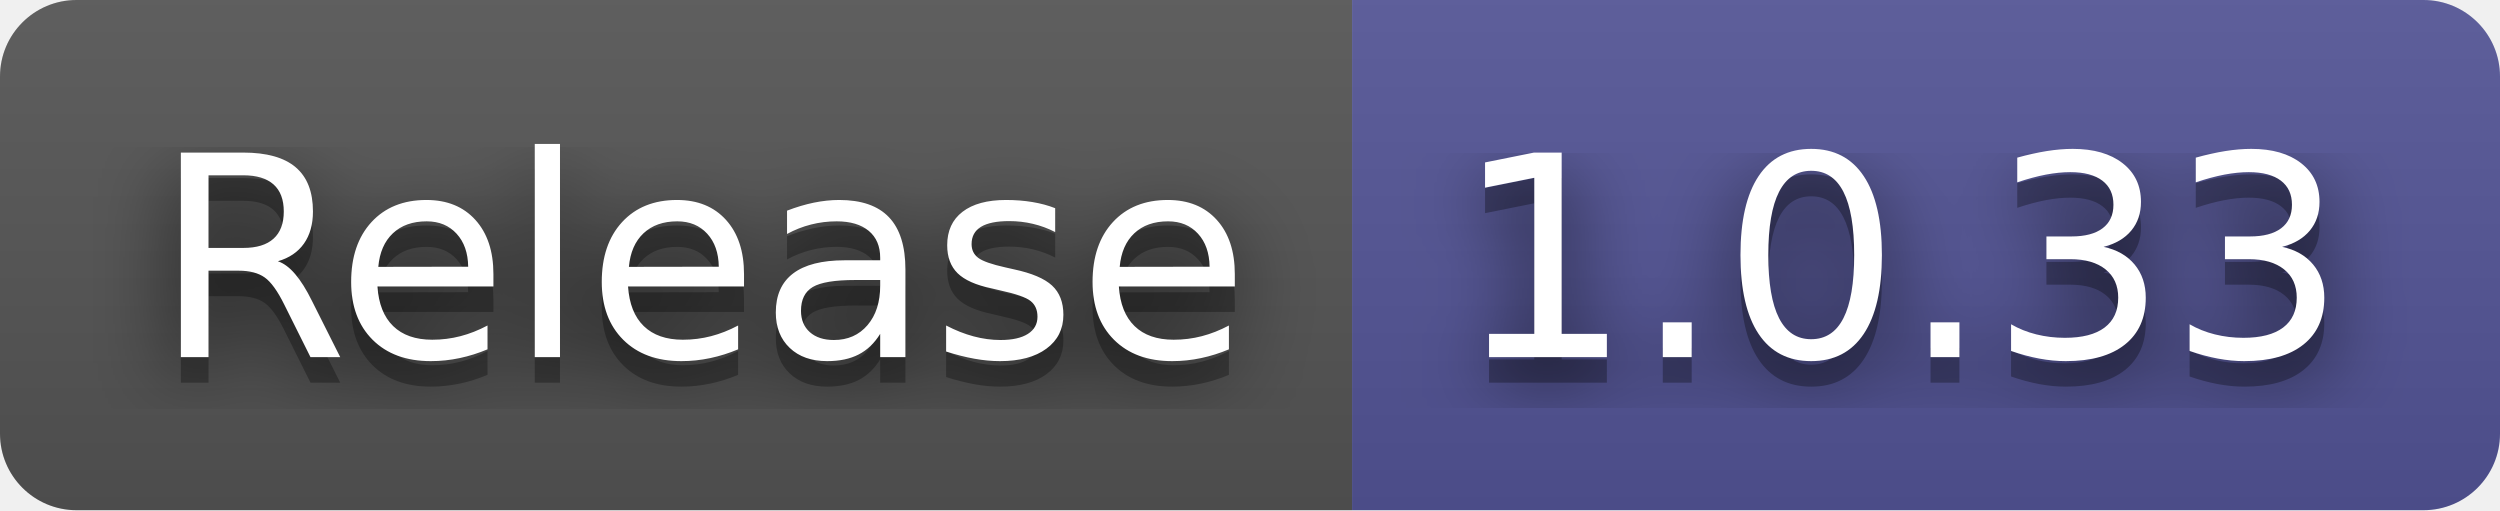
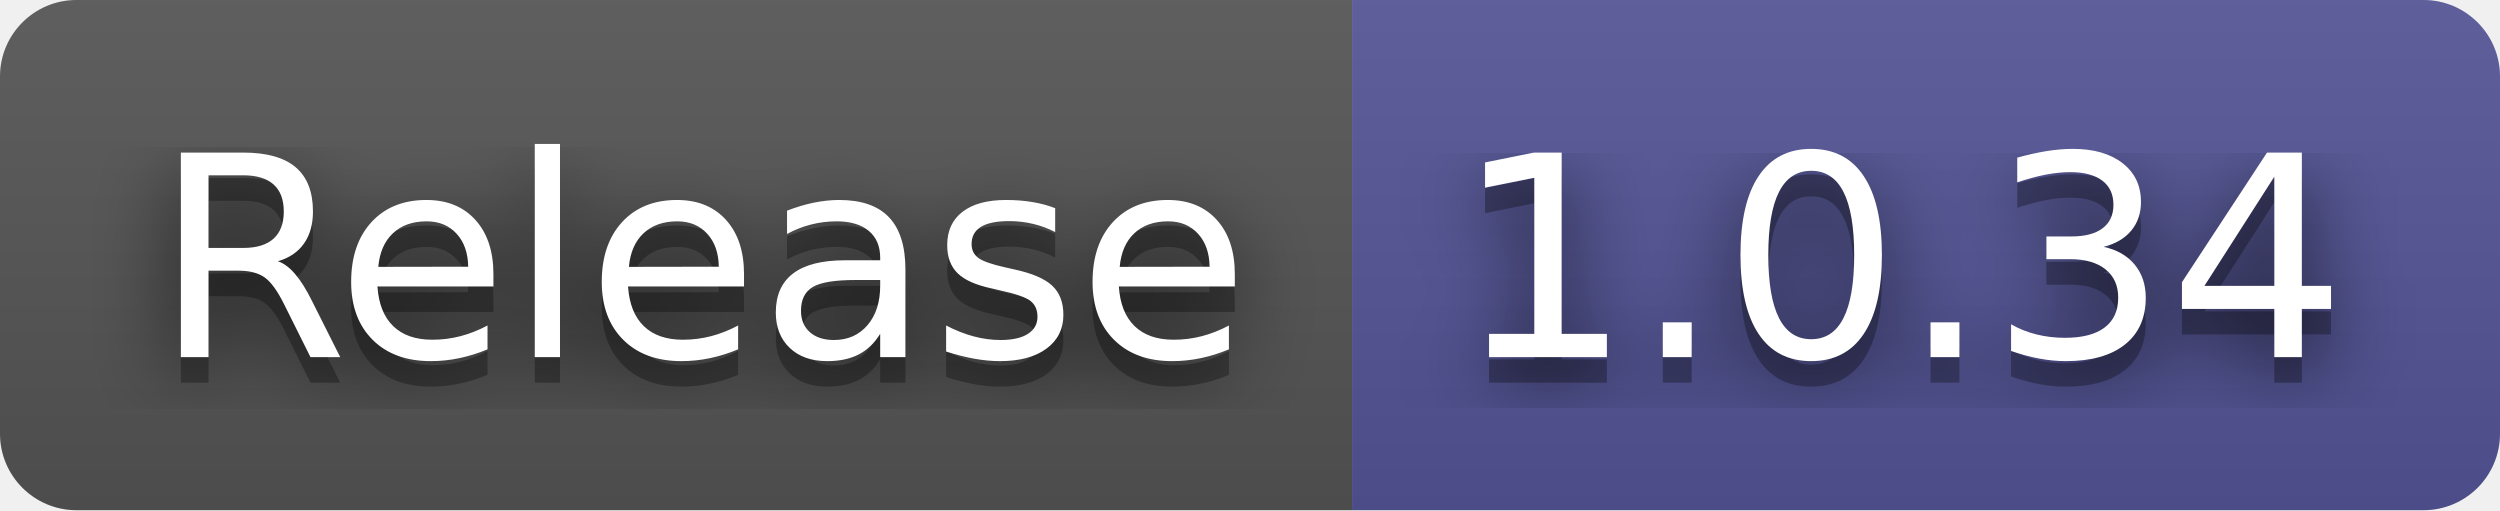
- <svg xmlns="http://www.w3.org/2000/svg" width="98" height="20" role="img" aria-label="Release: 1.0.33">
+ <svg xmlns="http://www.w3.org/2000/svg" width="98" height="20" role="img" aria-label="Release: 1.0.34">
  <filter id="blur">
    <feGaussianBlur stdDeviation="16" />
  </filter>
  <linearGradient id="s" x2="0" y2="100%">
    <stop offset="0" stop-color="#bbb" stop-opacity=".1" />
    <stop offset="1" stop-opacity=".1" />
  </linearGradient>
  <clipPath id="r">
    <rect width="98" height="20" rx="3" />
  </clipPath>
  <g clip-path="url(#r)">
    <rect width="53" height="20" fill="#555" />
    <rect x="53" width="45" height="20" fill="#535597" />
    <rect width="98" height="20" fill="url(#s)" />
  </g>
  <g fill="#fff" text-anchor="middle" font-family="Verdana,Geneva,DejaVu Sans,sans-serif" text-rendering="geometricPrecision" font-size="110">
    <g transform="scale(.1)">
      <g aria-hidden="true" fill="#010101">
        <text x="275" y="150" fill-opacity=".8" filter="url(#blur)" textLength="430">Release</text>
        <text x="275" y="150" fill-opacity=".3" textLength="430">Release</text>
      </g>
      <text x="275" y="140" textLength="430">Release</text>
    </g>
    <g transform="scale(.1)">
      <g aria-hidden="true" fill="#010101">
-         <text x="745" y="150" fill-opacity=".8" filter="url(#blur)" textLength="350">1.0.33</text>
-         <text x="745" y="150" fill-opacity=".3" textLength="350">1.0.33</text>
+         <text x="745" y="150" fill-opacity=".8" filter="url(#blur)" textLength="350">1.0.34</text>
+         <text x="745" y="150" fill-opacity=".3" textLength="350">1.0.34</text>
      </g>
-       <text x="745" y="140" textLength="350">1.0.33</text>
+       <text x="745" y="140" textLength="350">1.0.34</text>
    </g>
  </g>
</svg>
